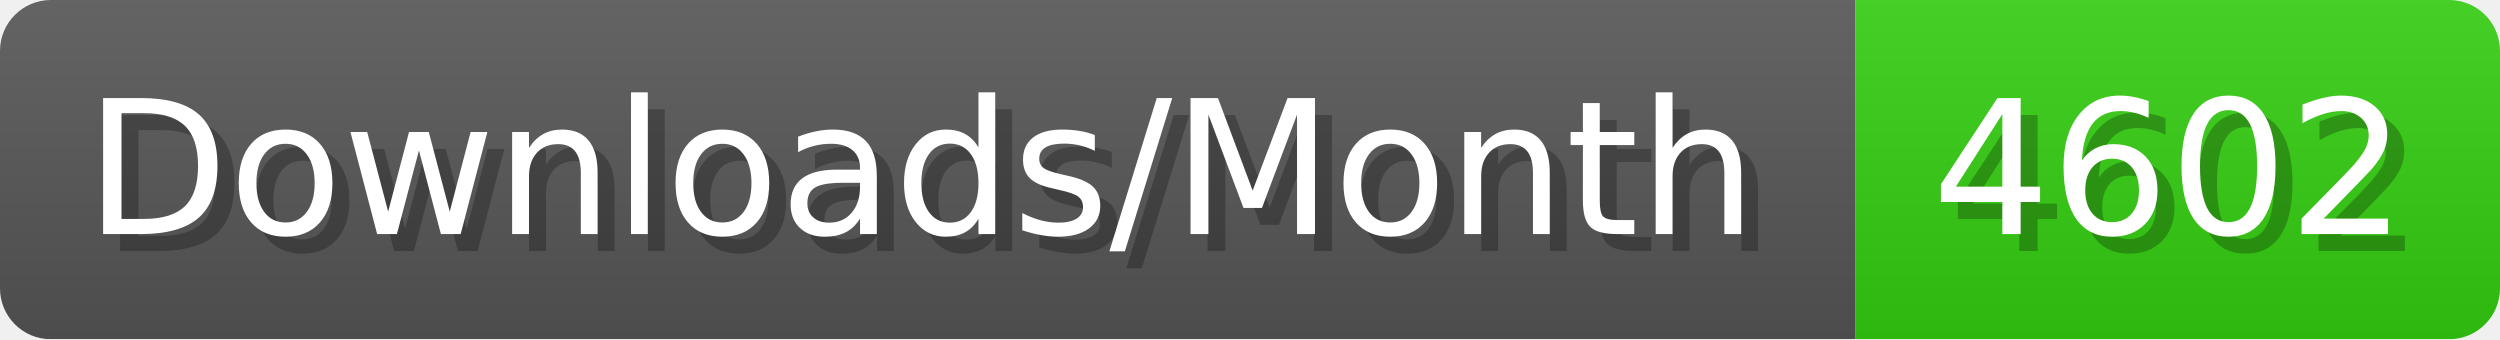
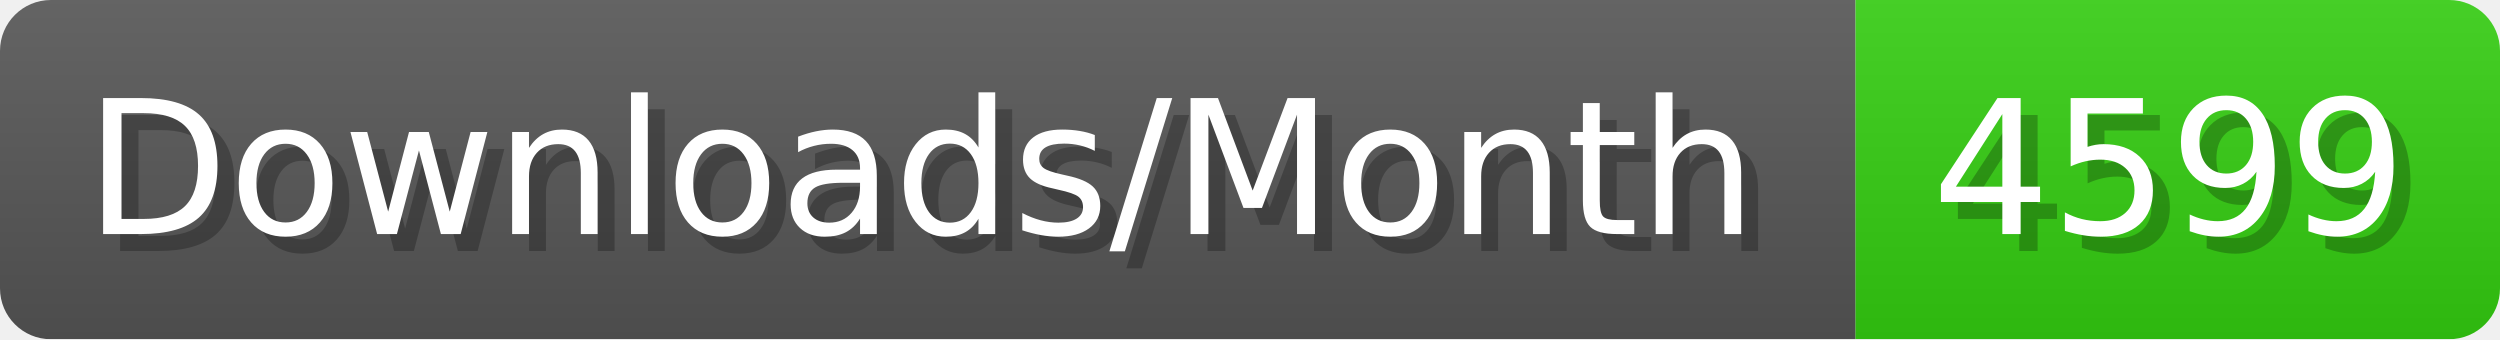
- <svg xmlns="http://www.w3.org/2000/svg" width="147.4" height="20" viewBox="0 0 1474 200" role="img" aria-label="Downloads/Month: 4602">
+ <svg xmlns="http://www.w3.org/2000/svg" width="147.4" height="20" viewBox="0 0 1474 200" role="img" aria-label="Downloads/Month: 4599">
  <linearGradient id="YlXUI" x2="0" y2="100%">
    <stop offset="0" stop-opacity=".1" stop-color="#EEE" />
    <stop offset="1" stop-opacity=".1" />
  </linearGradient>
  <mask id="JHhop">
    <rect width="1474" height="200" rx="30" fill="#FFF" />
  </mask>
  <g mask="url(#JHhop)">
    <rect width="1094" height="200" fill="#555" />
    <rect width="380" height="200" fill="#3C1" x="1094" />
    <rect width="1474" height="200" fill="url(#YlXUI)" />
  </g>
  <g aria-hidden="true" fill="#fff" text-anchor="start" font-family="Verdana,DejaVu Sans,sans-serif" font-size="110">
    <text x="60" y="148" textLength="994" fill="#000" opacity="0.25">Downloads/Month</text>
    <text x="50" y="138" textLength="994">Downloads/Month</text>
-     <text x="1149" y="148" textLength="280" fill="#000" opacity="0.25">4602</text>
-     <text x="1139" y="138" textLength="280">4602</text>
+     <text x="1149" y="148" textLength="280" fill="#000" opacity="0.25">4599</text>
+     <text x="1139" y="138" textLength="280">4599</text>
  </g>
</svg>
